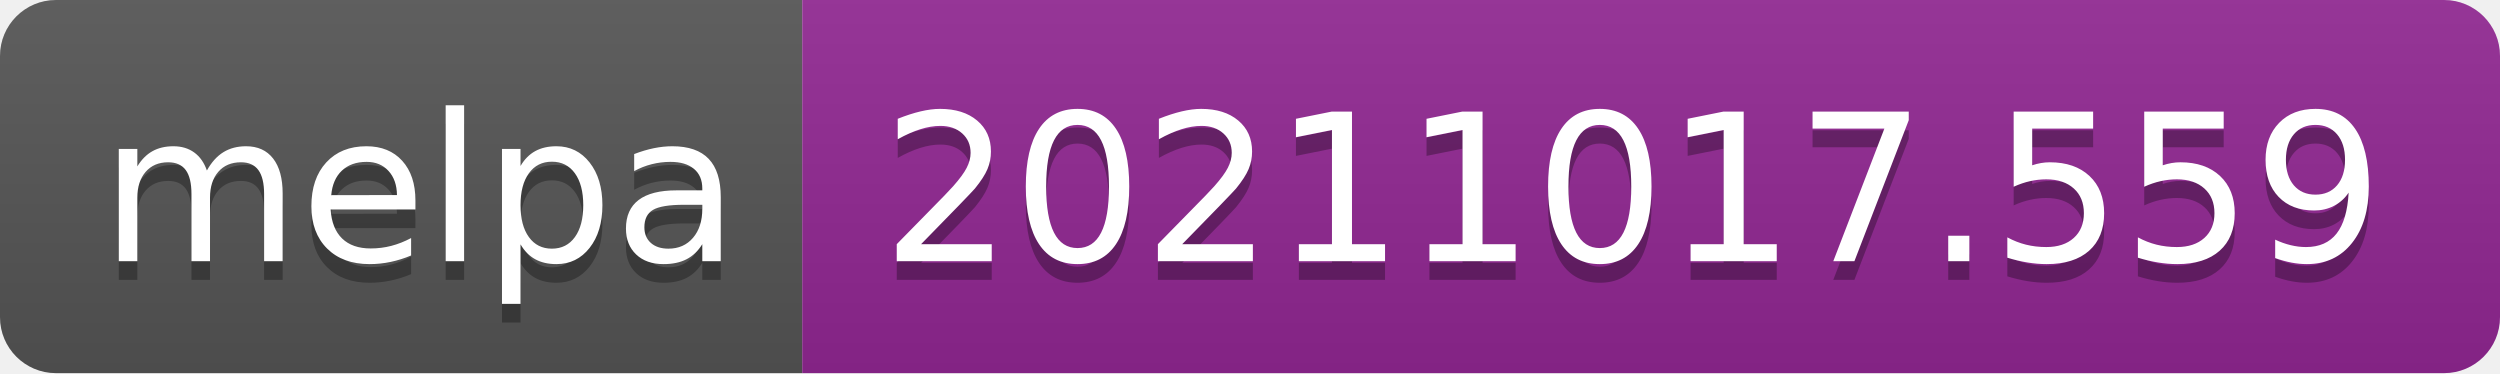
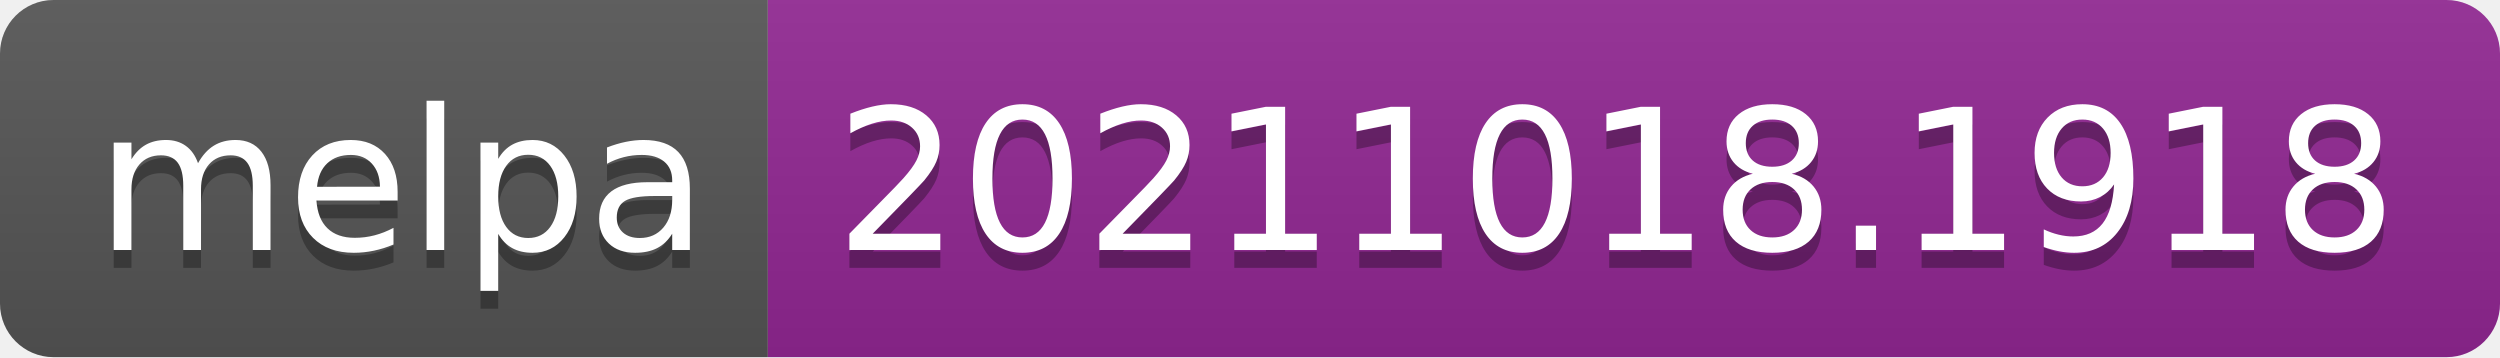
- <svg xmlns="http://www.w3.org/2000/svg" width="134" height="20" role="img" aria-label="melpa: 20211017.559">
+ <svg xmlns="http://www.w3.org/2000/svg" width="140" height="20" role="img" aria-label="melpa: 20211018.1918">
  <linearGradient id="s" x2="0" y2="100%">
    <stop offset="0" stop-color="#bbb" stop-opacity=".1" />
    <stop offset="1" stop-opacity=".1" />
  </linearGradient>
  <clipPath id="r">
-     <rect width="134" height="20" rx="3" fill="#fff" />
+     <rect width="140" height="20" rx="3" fill="#fff" />
  </clipPath>
  <g clip-path="url(#r)">
    <rect width="43" height="20" fill="#555" />
-     <rect x="43" width="91" height="20" fill="#922793" />
-     <rect width="134" height="20" fill="url(#s)" />
+     <rect x="43" width="97" height="20" fill="#922793" />
+     <rect width="140" height="20" fill="url(#s)" />
  </g>
  <g fill="#fff" text-anchor="middle" font-family="Verdana,Geneva,DejaVu Sans,sans-serif" text-rendering="geometricPrecision" font-size="110">
    <text aria-hidden="true" x="225" y="150" fill="#010101" fill-opacity=".3" transform="scale(.1)" textLength="330">melpa</text>
    <text x="225" y="140" transform="scale(.1)" fill="#fff" textLength="330">melpa</text>
-     <text aria-hidden="true" x="875" y="150" fill="#010101" fill-opacity=".3" transform="scale(.1)" textLength="810">20211017.559</text>
-     <text x="875" y="140" transform="scale(.1)" fill="#fff" textLength="810">20211017.559</text>
+     <text aria-hidden="true" x="905" y="150" fill="#010101" fill-opacity=".3" transform="scale(.1)" textLength="870">20211018.1918</text>
+     <text x="905" y="140" transform="scale(.1)" fill="#fff" textLength="870">20211018.1918</text>
  </g>
</svg>
